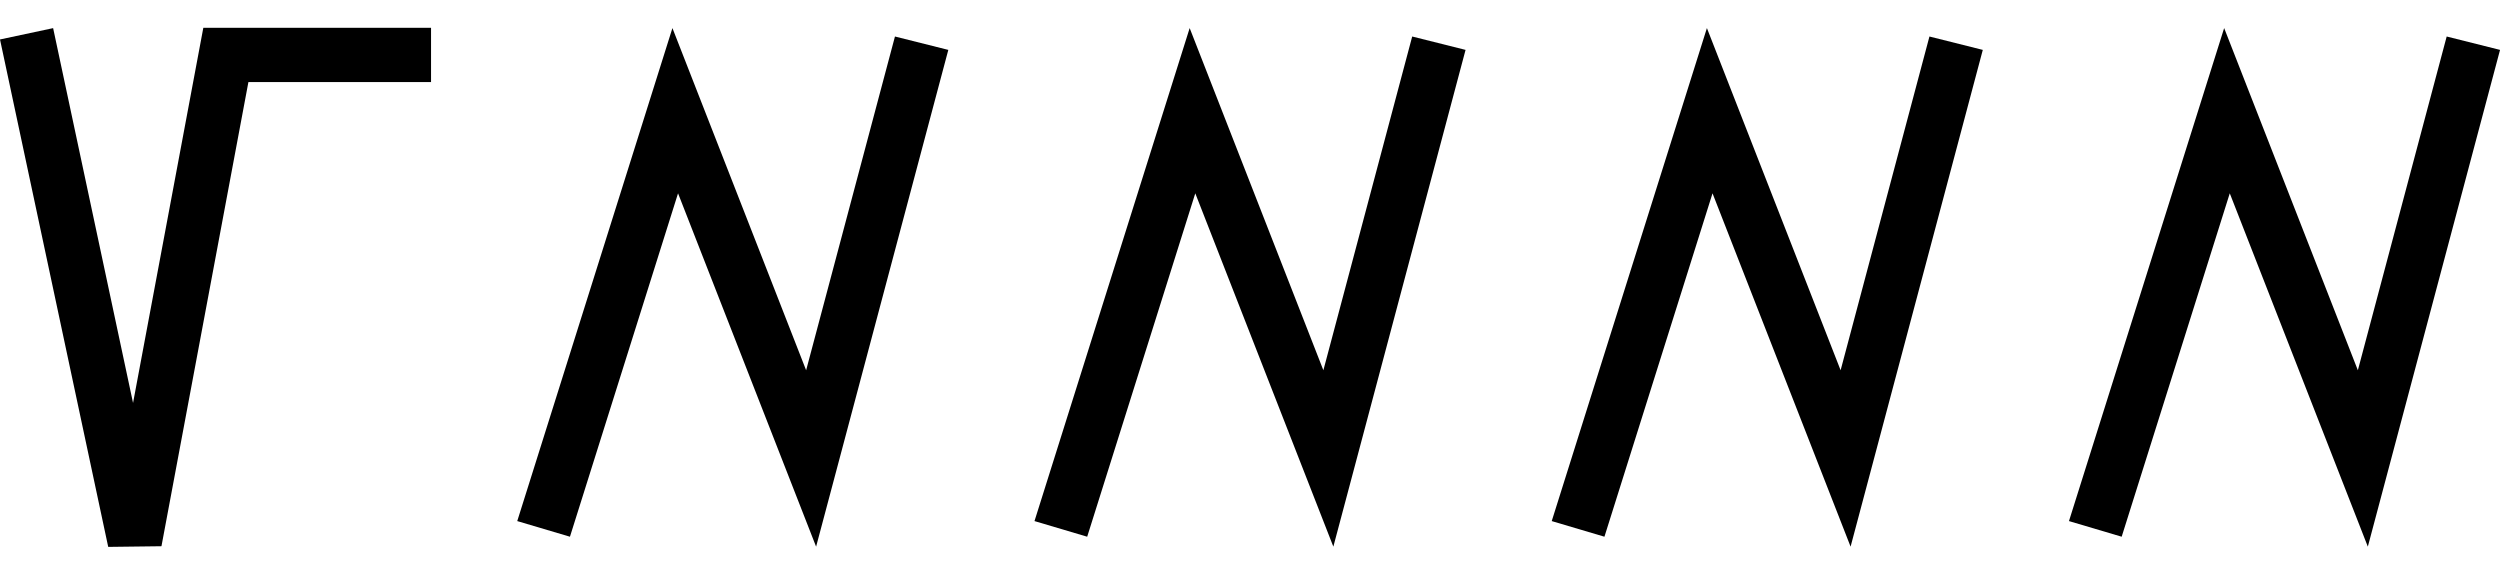
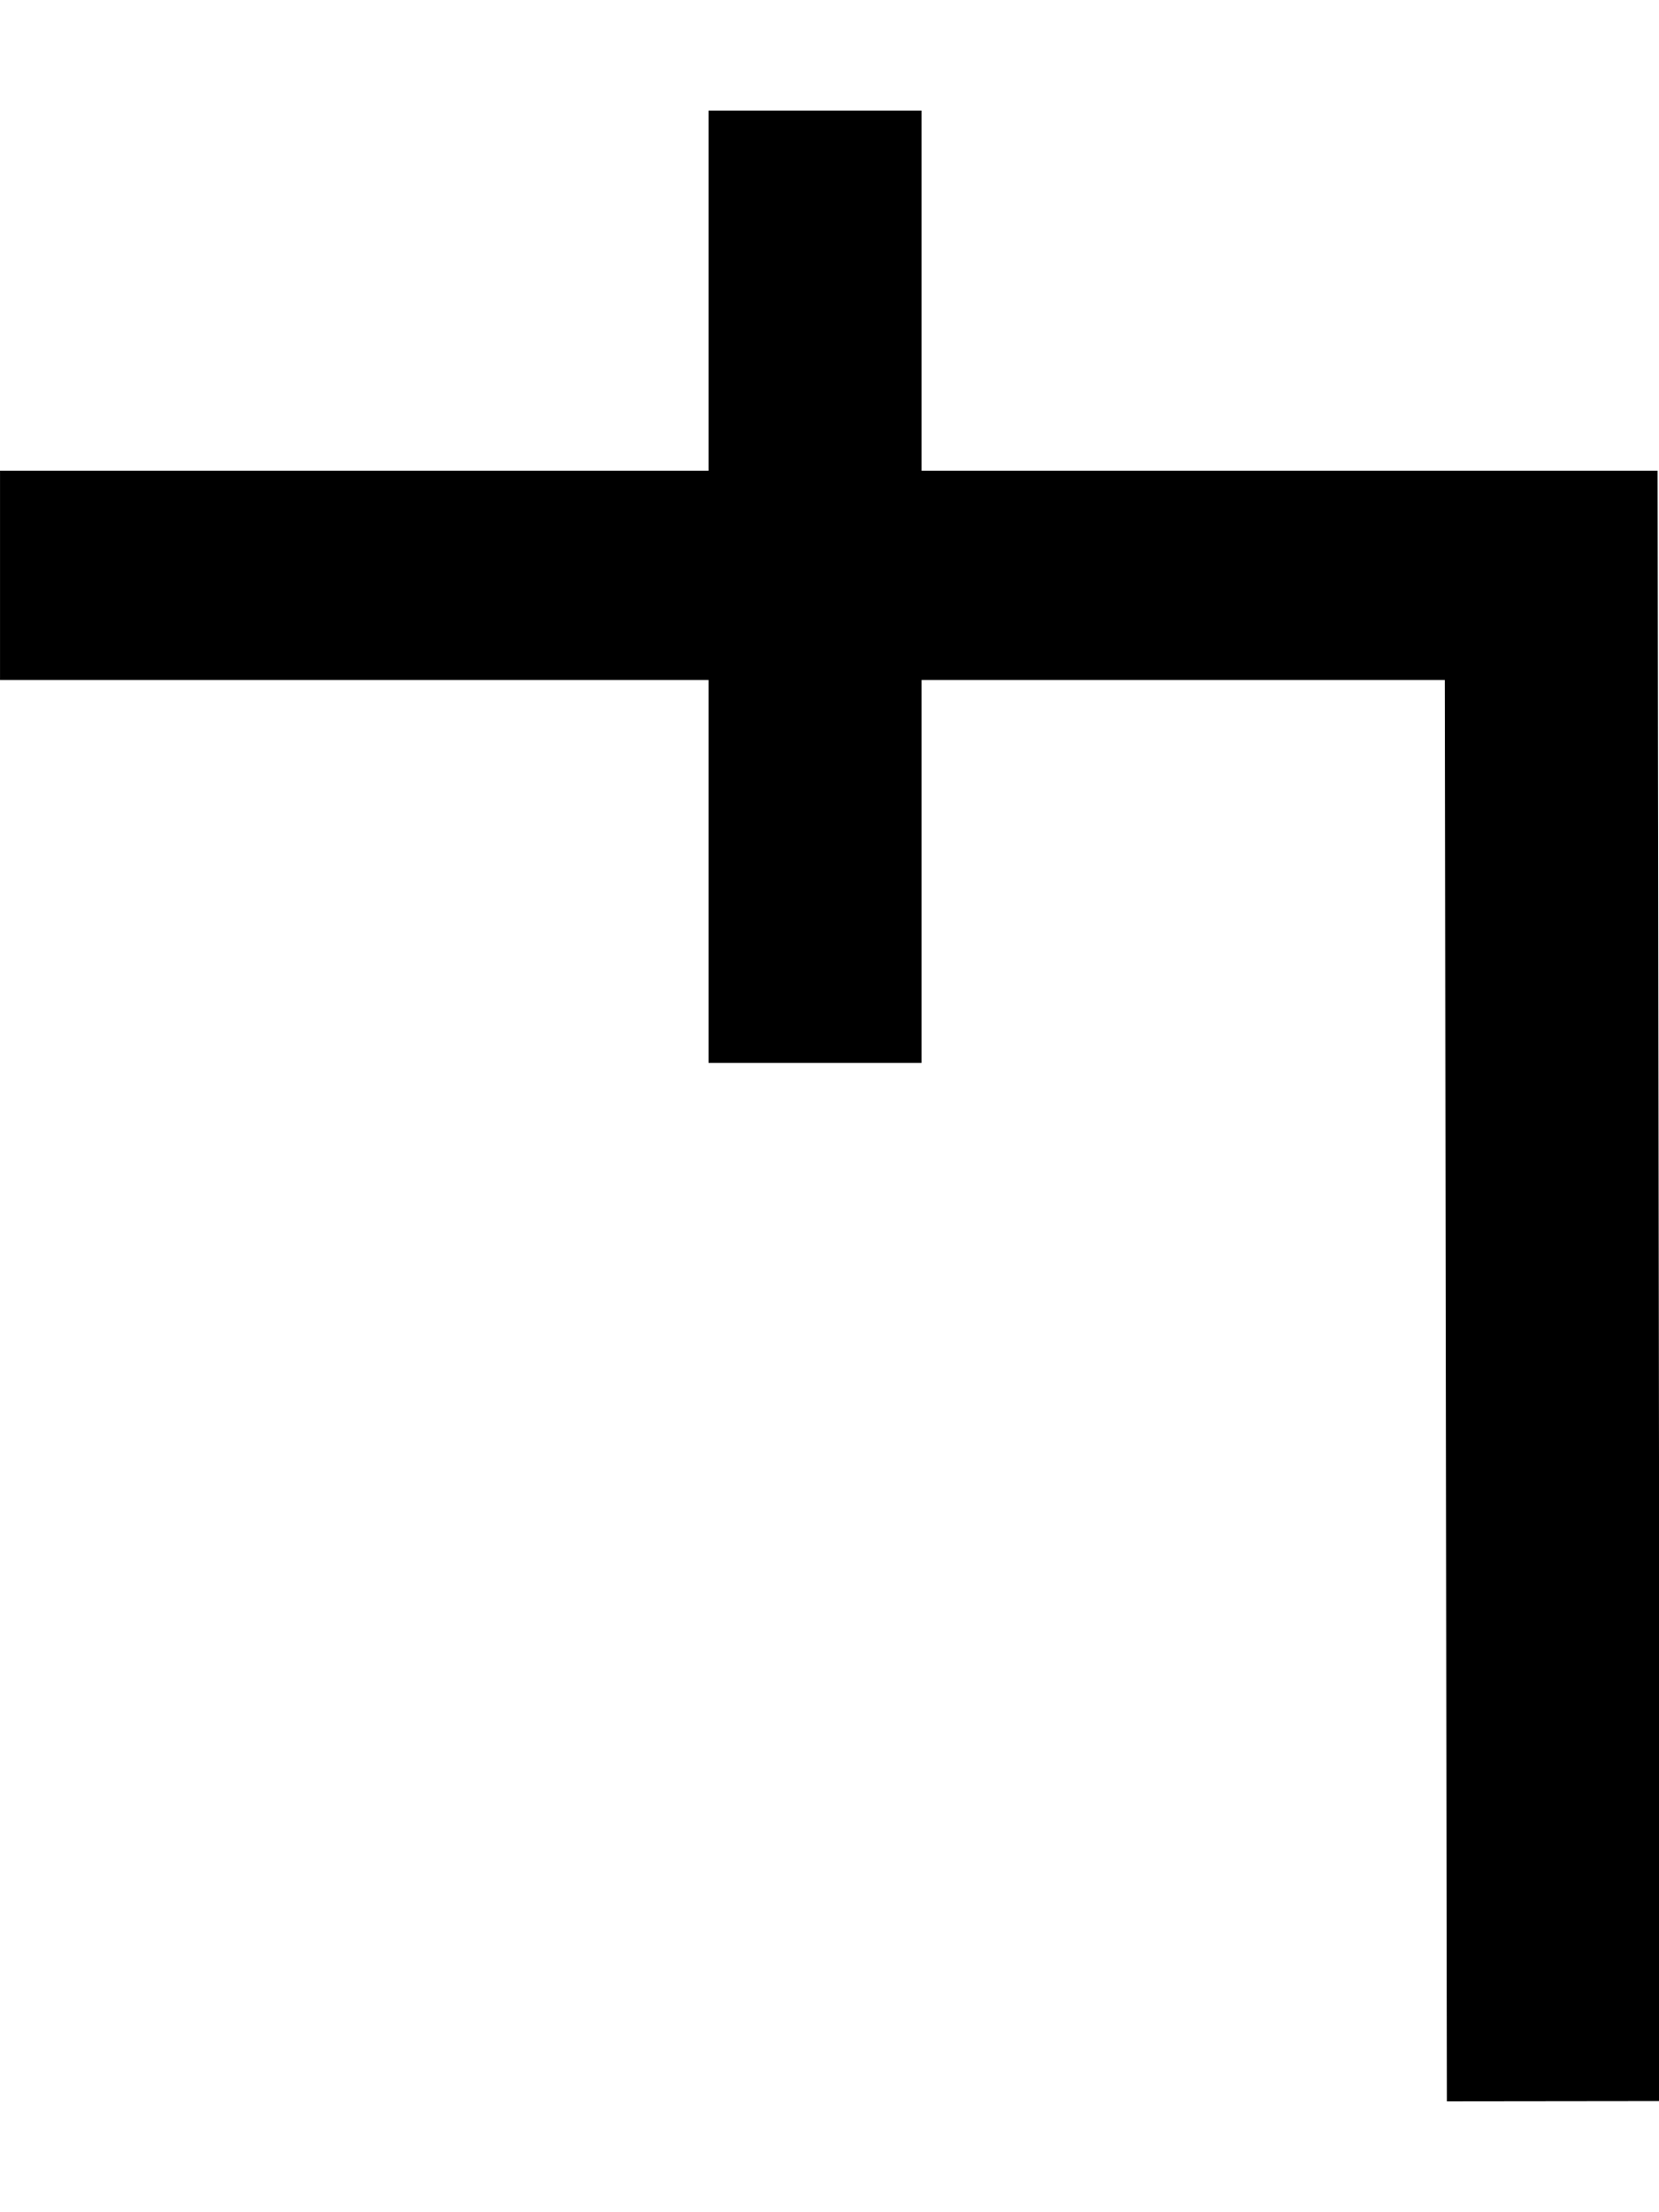
- <svg xmlns="http://www.w3.org/2000/svg" width="87" height="20" viewBox="0 0 87 20" version="1.1" id="svg3807">
+ <svg xmlns="http://www.w3.org/2000/svg" width="15" height="20" viewBox="0 0 15 20" version="1.1" id="svg3807">
  <g id="layer L1" transform="translate(0,10)">
    <g transform="translate(0,0)">
      <g transform="translate(0,0)">
        <g id="layer1" transform="translate(0,-291.7083)">
          <g transform="matrix(1.172932,0,0,-0.9520283,-583.8196,-1486.07)" id="g10351" style="stroke-width:1.788;stroke-miterlimit:4;stroke-dasharray:none">
            <g transform="matrix(0.9094024,0,0,1.120415,45.09442,226.1223)" id="g10351-0" style="stroke-width:1.789;stroke-miterlimit:4;stroke-dasharray:none">
              <g id="g2601" transform="matrix(0.8925618,0,0,0.8925266,53.47671,-202.8362)" style="stroke-width:2.005">
-                 <g transform="matrix(-1.120371,0,0,1.120415,1114.52,239.3698)" id="g10356">
-                   <path style="fill:none;fill-rule:evenodd;stroke:#000000;stroke-width:1.772;stroke-linecap:butt;stroke-linejoin:miter;stroke-miterlimit:4;stroke-dasharray:none;stroke-opacity:1" d="m 549.644,-1871.022 -3.53,-16.555 -2.972,15.865 h -6.694" id="path4186-6-7-94-7-8-3-4-9-6-9-9-8-7-3-2" />
-                 </g>
-               </g>
-             </g>
-           </g>
-         </g>
-       </g>
-     </g>
-     <g transform="translate(18,0)">
-       <g transform="translate(0,0)">
-         <g id="layer1" transform="translate(0,-291.7083)">
-           <g transform="matrix(1.172932,0,0,-0.9520283,-583.8196,-1486.07)" id="g10351" style="stroke-width:1.788;stroke-miterlimit:4;stroke-dasharray:none">
-             <g transform="matrix(0.9094024,0,0,1.120415,45.09442,226.1223)" id="g10351-0" style="stroke-width:1.789;stroke-miterlimit:4;stroke-dasharray:none">
-               <g id="g2601" transform="matrix(0.8925618,0,0,0.8925266,53.47671,-202.8362)" style="stroke-width:2.005">
-                 <g id="g3084" transform="matrix(1.011122,0,0,0.9932151,-7.370096,-13.71252)" style="stroke-width:2.001">
-                   <g transform="matrix(0.8377975,0,0,0.8280196,-39.34358,-319.7406)" id="g10367" style="stroke-width:2.22;stroke-miterlimit:4;stroke-dasharray:none">
-                     <path style="fill:none;fill-rule:evenodd;stroke:#000000;stroke-width:2.378;stroke-linecap:butt;stroke-linejoin:miter;stroke-miterlimit:4;stroke-dasharray:none;stroke-opacity:1" d="m 660.685,-1855.555 -4.769,-18.457 -5.863,15.457 -5.68,-18.588" id="path4186-6-7-94-7-8-3-4-9-6-9-9-0-1-3" />
-                   </g>
-                 </g>
-               </g>
-             </g>
-           </g>
-         </g>
-       </g>
-     </g>
-     <g transform="translate(36,0)">
-       <g transform="translate(0,0)">
-         <g id="layer1" transform="translate(0,-291.7083)">
-           <g transform="matrix(1.172932,0,0,-0.9520283,-583.8196,-1486.07)" id="g10351" style="stroke-width:1.788;stroke-miterlimit:4;stroke-dasharray:none">
-             <g transform="matrix(0.9094024,0,0,1.120415,45.09442,226.1223)" id="g10351-0" style="stroke-width:1.789;stroke-miterlimit:4;stroke-dasharray:none">
-               <g id="g2601" transform="matrix(0.8925618,0,0,0.8925266,53.47671,-202.8362)" style="stroke-width:2.005">
-                 <g id="g3084" transform="matrix(1.011122,0,0,0.9932151,-7.370096,-13.71252)" style="stroke-width:2.001">
-                   <g transform="matrix(0.8377975,0,0,0.8280196,-39.34358,-319.7406)" id="g10367" style="stroke-width:2.22;stroke-miterlimit:4;stroke-dasharray:none">
-                     <path style="fill:none;fill-rule:evenodd;stroke:#000000;stroke-width:2.378;stroke-linecap:butt;stroke-linejoin:miter;stroke-miterlimit:4;stroke-dasharray:none;stroke-opacity:1" d="m 660.685,-1855.555 -4.769,-18.457 -5.863,15.457 -5.68,-18.588" id="path4186-6-7-94-7-8-3-4-9-6-9-9-0-1-3" />
-                   </g>
-                 </g>
-               </g>
-             </g>
-           </g>
-         </g>
-       </g>
-       <g transform="translate(18,0)">
-         <g id="layer1" transform="translate(0,-291.7083)">
-           <g transform="matrix(1.172932,0,0,-0.9520283,-583.8196,-1486.07)" id="g10351" style="stroke-width:1.788;stroke-miterlimit:4;stroke-dasharray:none">
-             <g transform="matrix(0.9094024,0,0,1.120415,45.09442,226.1223)" id="g10351-0" style="stroke-width:1.789;stroke-miterlimit:4;stroke-dasharray:none">
-               <g id="g2601" transform="matrix(0.8925618,0,0,0.8925266,53.47671,-202.8362)" style="stroke-width:2.005">
-                 <g id="g3084" transform="matrix(1.011122,0,0,0.9932151,-7.370096,-13.71252)" style="stroke-width:2.001">
-                   <g transform="matrix(0.8377975,0,0,0.8280196,-39.34358,-319.7406)" id="g10367" style="stroke-width:2.22;stroke-miterlimit:4;stroke-dasharray:none">
-                     <path style="fill:none;fill-rule:evenodd;stroke:#000000;stroke-width:2.378;stroke-linecap:butt;stroke-linejoin:miter;stroke-miterlimit:4;stroke-dasharray:none;stroke-opacity:1" d="m 660.685,-1855.555 -4.769,-18.457 -5.863,15.457 -5.68,-18.588" id="path4186-6-7-94-7-8-3-4-9-6-9-9-0-1-3" />
-                   </g>
-                 </g>
-               </g>
-             </g>
-           </g>
-         </g>
-       </g>
-       <g transform="translate(36,0)">
-         <g id="layer1" transform="translate(0,-291.7083)">
-           <g transform="matrix(1.172932,0,0,-0.9520283,-583.8196,-1486.07)" id="g10351" style="stroke-width:1.788;stroke-miterlimit:4;stroke-dasharray:none">
-             <g transform="matrix(0.9094024,0,0,1.120415,45.09442,226.1223)" id="g10351-0" style="stroke-width:1.789;stroke-miterlimit:4;stroke-dasharray:none">
-               <g id="g2601" transform="matrix(0.8925618,0,0,0.8925266,53.47671,-202.8362)" style="stroke-width:2.005">
-                 <g id="g3084" transform="matrix(1.011122,0,0,0.9932151,-7.370096,-13.71252)" style="stroke-width:2.001">
-                   <g transform="matrix(0.8377975,0,0,0.8280196,-39.34358,-319.7406)" id="g10367" style="stroke-width:2.22;stroke-miterlimit:4;stroke-dasharray:none">
-                     <path style="fill:none;fill-rule:evenodd;stroke:#000000;stroke-width:2.378;stroke-linecap:butt;stroke-linejoin:miter;stroke-miterlimit:4;stroke-dasharray:none;stroke-opacity:1" d="m 660.685,-1855.555 -4.769,-18.457 -5.863,15.457 -5.68,-18.588" id="path4186-6-7-94-7-8-3-4-9-6-9-9-0-1-3" />
-                   </g>
+                 <g id="g3084" transform="matrix(1.011122,0,0,0.9932151,-7.370096,-3.208633)" style="stroke-width:2.001">
+                   <path style="fill:none;fill-rule:evenodd;stroke:#000000;stroke-width:2.001;stroke-linecap:butt;stroke-linejoin:miter;stroke-miterlimit:4;stroke-dasharray:none;stroke-opacity:1" d="m 514.148,-1885.254 -0.021,14.59 h -14.569" id="path4186-6-7-94-7-8-3-4-9-4-6-1-9-0" />
+                   <path style="fill:none;fill-rule:evenodd;stroke:#000000;stroke-width:2.001;stroke-linecap:butt;stroke-linejoin:miter;stroke-miterlimit:4;stroke-dasharray:none;stroke-opacity:1" d="m 507.213,-1875.326 v 9.106" id="path4186-6-7-94-7-8-3-4-9-4-6-7-7-6-2" />
                </g>
              </g>
            </g>
          </g>
        </g>
      </g>
    </g>
  </g>
</svg>
